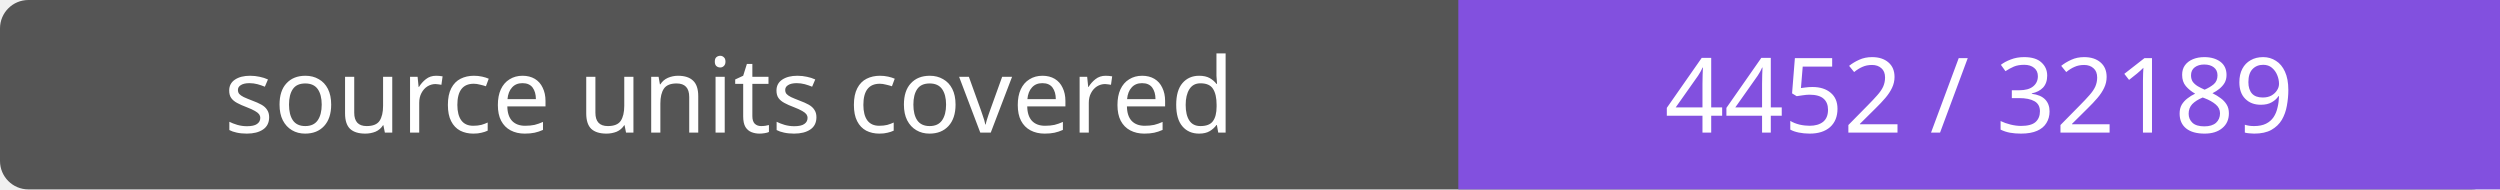
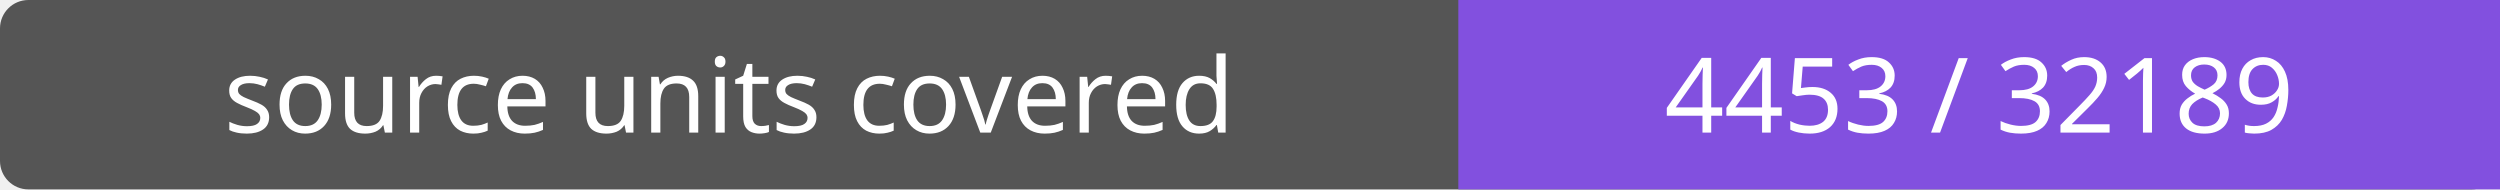
- <svg xmlns="http://www.w3.org/2000/svg" width="264" height="20" role="img" aria-label="source units covered: 4452 / 32189">
+ <svg xmlns="http://www.w3.org/2000/svg" width="264" height="20" role="img" aria-label="source units covered: 4453 / 32189">
  <rect width="264" height="20" rx="3" fill="#555" />
  <path fill="#8250df" d="M154 0h110v20H154z" />
  <g fill="#fff" text-anchor="middle" font-family="Verdana,sans-serif" font-size="11">
    <text x="77.0" y="14">source units covered</text>
-     <text x="209.0" y="14">4452 / 32189</text>
+     <text x="209.0" y="14">4453 / 32189</text>
  </g>
</svg>
